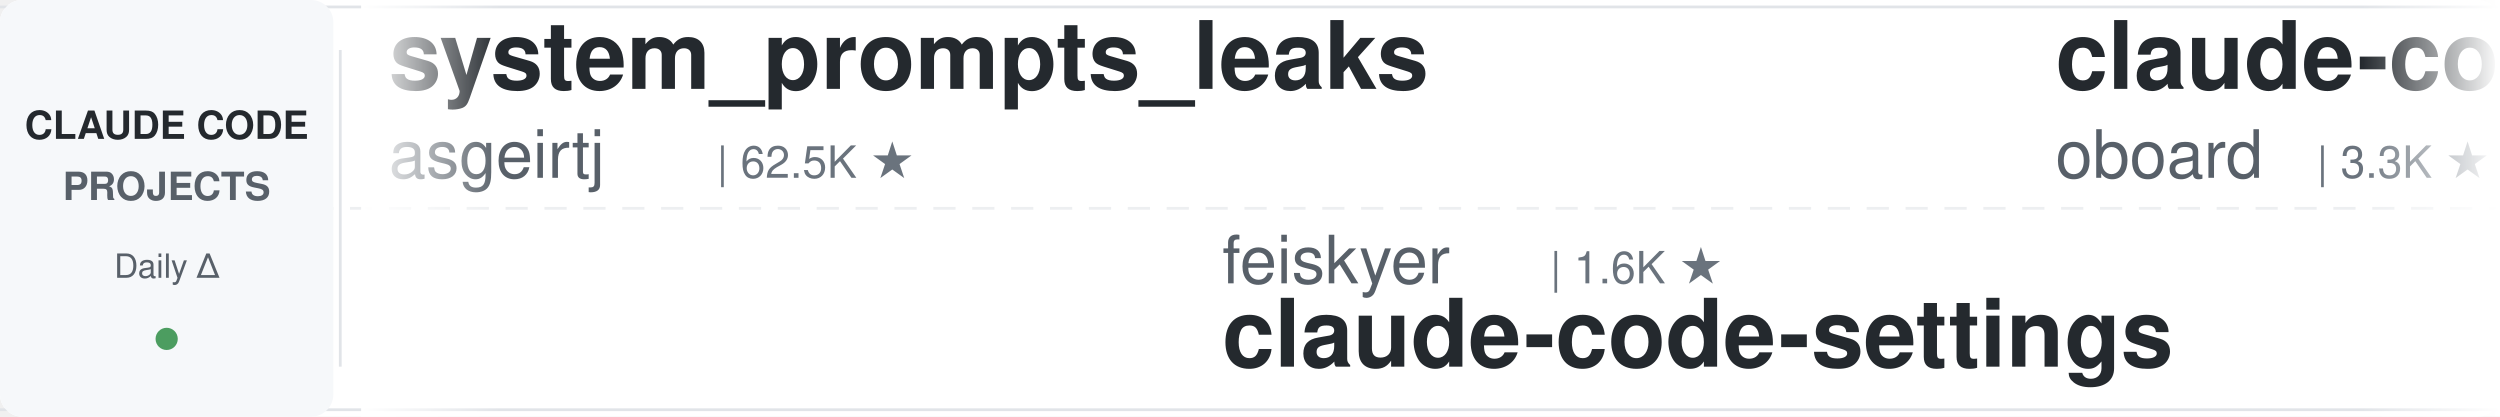
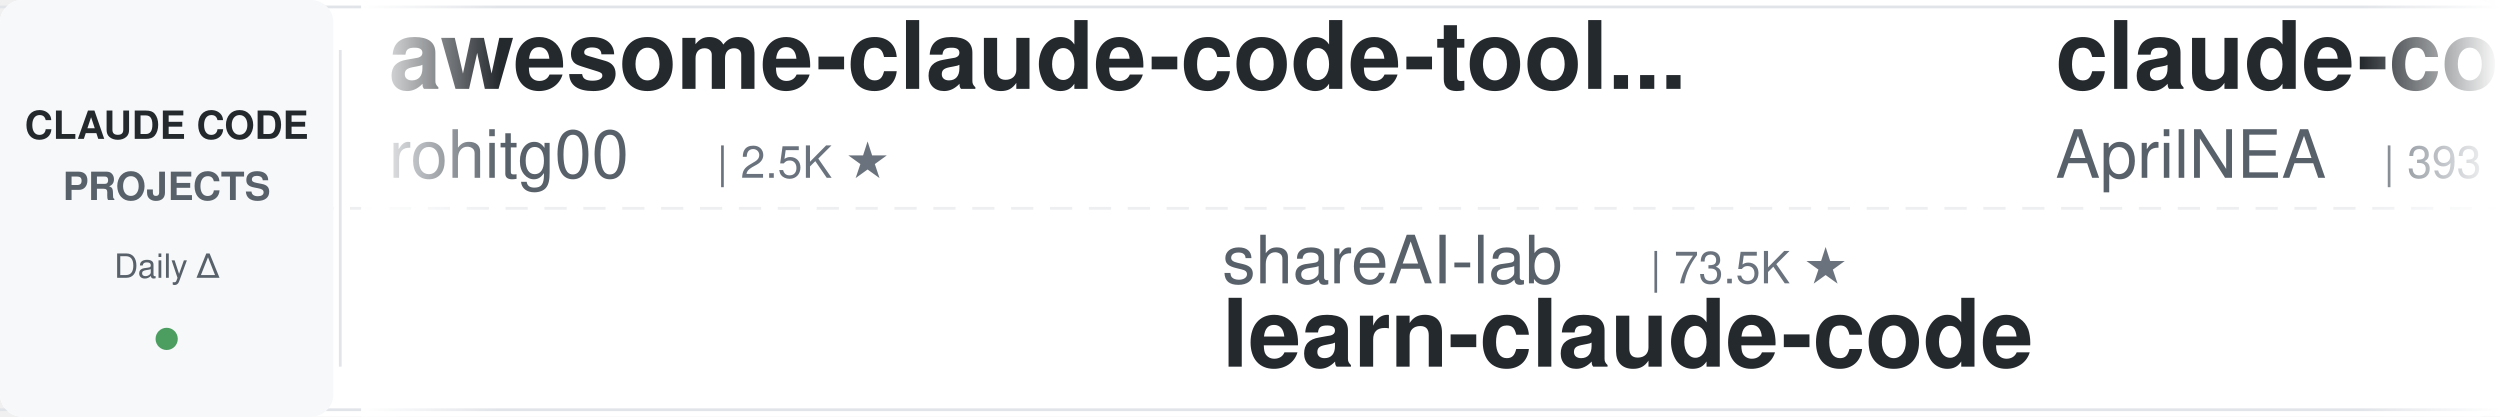
<svg xmlns="http://www.w3.org/2000/svg" width="900" height="150">
  <defs>
    <linearGradient id="leftFade" x1="0%" y1="0%" x2="100%" y2="0%">
      <stop offset="0%" style="stop-color:#ffffff;stop-opacity:1" />
      <stop offset="100%" style="stop-color:#ffffff;stop-opacity:0" />
    </linearGradient>
    <linearGradient id="rightFade" x1="0%" y1="0%" x2="100%" y2="0%">
      <stop offset="0%" style="stop-color:#ffffff;stop-opacity:0" />
      <stop offset="100%" style="stop-color:#ffffff;stop-opacity:1" />
    </linearGradient>
  </defs>
  <rect width="900" height="150" fill="#ffffff" rx="8" />
  <rect x="0" y="2" width="900" height="1" fill="#e1e4e8" />
  <rect x="0" y="147" width="900" height="1" fill="#e1e4e8" />
  <line x1="0" y1="75" x2="900" y2="75" stroke="#e1e4e8" stroke-width="1" stroke-dasharray="8 6" opacity="0.6" />
  <rect x="0" y="0" width="120" height="150" fill="#f6f8fa" rx="8" />
  <text x="60" y="50" font-family="-apple-system, BlinkMacSystemFont, 'Segoe UI', Helvetica, Arial, sans-serif" font-size="14" font-weight="600" fill="#24292e" text-anchor="middle">CLAUDE CODE</text>
  <text x="60" y="72" font-family="-apple-system, BlinkMacSystemFont, 'Segoe UI', Helvetica, Arial, sans-serif" font-size="14" font-weight="600" fill="#586069" text-anchor="middle">PROJECTS</text>
  <text x="60" y="100" font-family="-apple-system, BlinkMacSystemFont, 'Segoe UI', Helvetica, Arial, sans-serif" font-size="12" font-weight="500" fill="#586069" text-anchor="middle">Daily Δ</text>
  <circle cx="60" cy="122" r="4" fill="#22863a" opacity="0.8" />
  <rect x="122" y="18" width="1" height="114" fill="#e1e4e8" />
  <clipPath id="tickerClip">
    <rect x="130" y="0" width="770" height="150" />
  </clipPath>
  <g clip-path="url(#tickerClip)">
    <g id="tickerItems">
      <animateTransform attributeName="transform" attributeType="XML" type="translate" from="0 0" to="-3000 0" dur="54s" repeatCount="indefinite" />
      <g transform="translate(0, 0)">
-         <text x="140" y="32" font-family="-apple-system, BlinkMacSystemFont, 'Segoe UI', Helvetica, Arial, sans-serif" font-size="34" font-weight="600" fill="#24292e">system_prompts_leaks</text>
-         <text x="140" y="64" font-family="-apple-system, BlinkMacSystemFont, 'Segoe UI', Helvetica, Arial, sans-serif" font-size="24" font-weight="400" fill="#586069">asgeirtj</text>
-         <text x="258" y="64" font-family="-apple-system, BlinkMacSystemFont, 'Segoe UI', Helvetica, Arial, sans-serif" font-size="16" font-weight="500" fill="#6a737d">| 62.5K ★</text>
+         <text x="140" y="32" font-family="-apple-system, BlinkMacSystemFont, 'Segoe UI', Helvetica, Arial, sans-serif" font-size="34" font-weight="600" fill="#24292e">awesome-claude-code-tool...</text>
+         <text x="140" y="64" font-family="-apple-system, BlinkMacSystemFont, 'Segoe UI', Helvetica, Arial, sans-serif" font-size="24" font-weight="400" fill="#586069">rohitg00</text>
+         <text x="258" y="64" font-family="-apple-system, BlinkMacSystemFont, 'Segoe UI', Helvetica, Arial, sans-serif" font-size="16" font-weight="500" fill="#6a737d">| 2.5K ★</text>
      </g>
      <g transform="translate(300, 0)">
-         <text x="140" y="102" font-family="-apple-system, BlinkMacSystemFont, 'Segoe UI', Helvetica, Arial, sans-serif" font-size="24" font-weight="400" fill="#586069">feiskyer</text>
-         <text x="258" y="102" font-family="-apple-system, BlinkMacSystemFont, 'Segoe UI', Helvetica, Arial, sans-serif" font-size="16" font-weight="500" fill="#6a737d">| 1.6K ★</text>
-         <text x="140" y="132" font-family="-apple-system, BlinkMacSystemFont, 'Segoe UI', Helvetica, Arial, sans-serif" font-size="34" font-weight="600" fill="#24292e">claude-code-settings</text>
+         <text x="140" y="102" font-family="-apple-system, BlinkMacSystemFont, 'Segoe UI', Helvetica, Arial, sans-serif" font-size="24" font-weight="400" fill="#586069">shareAI-lab</text>
+         <text x="294" y="102" font-family="-apple-system, BlinkMacSystemFont, 'Segoe UI', Helvetica, Arial, sans-serif" font-size="16" font-weight="500" fill="#6a737d">| 73.5K ★</text>
+         <text x="140" y="132" font-family="-apple-system, BlinkMacSystemFont, 'Segoe UI', Helvetica, Arial, sans-serif" font-size="34" font-weight="600" fill="#24292e">learn-claude-code</text>
      </g>
      <g transform="translate(600, 0)">
-         <text x="140" y="32" font-family="-apple-system, BlinkMacSystemFont, 'Segoe UI', Helvetica, Arial, sans-serif" font-size="34" font-weight="600" fill="#24292e">claude-code-rev</text>
-         <text x="140" y="64" font-family="-apple-system, BlinkMacSystemFont, 'Segoe UI', Helvetica, Arial, sans-serif" font-size="24" font-weight="400" fill="#586069">oboard</text>
-         <text x="234" y="64" font-family="-apple-system, BlinkMacSystemFont, 'Segoe UI', Helvetica, Arial, sans-serif" font-size="16" font-weight="500" fill="#6a737d">| 3.3K ★</text>
+         <text x="140" y="32" font-family="-apple-system, BlinkMacSystemFont, 'Segoe UI', Helvetica, Arial, sans-serif" font-size="34" font-weight="600" fill="#24292e">claude-code-source</text>
+         <text x="140" y="64" font-family="-apple-system, BlinkMacSystemFont, 'Segoe UI', Helvetica, Arial, sans-serif" font-size="24" font-weight="400" fill="#586069">AprilNEA</text>
+         <text x="258" y="64" font-family="-apple-system, BlinkMacSystemFont, 'Segoe UI', Helvetica, Arial, sans-serif" font-size="16" font-weight="500" fill="#6a737d">| 393 ★</text>
      </g>
      <g transform="translate(900, 0)">
-         <text x="140" y="102" font-family="-apple-system, BlinkMacSystemFont, 'Segoe UI', Helvetica, Arial, sans-serif" font-size="24" font-weight="400" fill="#586069">diet103</text>
-         <text x="246" y="102" font-family="-apple-system, BlinkMacSystemFont, 'Segoe UI', Helvetica, Arial, sans-serif" font-size="16" font-weight="500" fill="#6a737d">| 10.0K ★</text>
-         <text x="140" y="132" font-family="-apple-system, BlinkMacSystemFont, 'Segoe UI', Helvetica, Arial, sans-serif" font-size="34" font-weight="600" fill="#24292e">claude-code-infrastructu...</text>
+         <text x="140" y="102" font-family="-apple-system, BlinkMacSystemFont, 'Segoe UI', Helvetica, Arial, sans-serif" font-size="24" font-weight="400" fill="#586069">RichardAtCT</text>
+         <text x="294" y="102" font-family="-apple-system, BlinkMacSystemFont, 'Segoe UI', Helvetica, Arial, sans-serif" font-size="16" font-weight="500" fill="#6a737d">| 2.8K ★</text>
+         <text x="140" y="132" font-family="-apple-system, BlinkMacSystemFont, 'Segoe UI', Helvetica, Arial, sans-serif" font-size="34" font-weight="600" fill="#24292e">claude-code-telegram</text>
      </g>
      <g transform="translate(1200, 0)">
-         <text x="140" y="32" font-family="-apple-system, BlinkMacSystemFont, 'Segoe UI', Helvetica, Arial, sans-serif" font-size="34" font-weight="600" fill="#24292e">awesome-claude-code</text>
-         <text x="140" y="64" font-family="-apple-system, BlinkMacSystemFont, 'Segoe UI', Helvetica, Arial, sans-serif" font-size="24" font-weight="400" fill="#586069">jqueryscript</text>
-         <text x="306" y="64" font-family="-apple-system, BlinkMacSystemFont, 'Segoe UI', Helvetica, Arial, sans-serif" font-size="16" font-weight="500" fill="#6a737d">| 490 ★</text>
+         <text x="140" y="32" font-family="-apple-system, BlinkMacSystemFont, 'Segoe UI', Helvetica, Arial, sans-serif" font-size="34" font-weight="600" fill="#24292e">claude-code-tips</text>
+         <text x="140" y="64" font-family="-apple-system, BlinkMacSystemFont, 'Segoe UI', Helvetica, Arial, sans-serif" font-size="24" font-weight="400" fill="#586069">ykdojo</text>
+         <text x="234" y="64" font-family="-apple-system, BlinkMacSystemFont, 'Segoe UI', Helvetica, Arial, sans-serif" font-size="16" font-weight="500" fill="#6a737d">| 9.6K ★</text>
      </g>
      <g transform="translate(1500, 0)">
-         <text x="140" y="102" font-family="-apple-system, BlinkMacSystemFont, 'Segoe UI', Helvetica, Arial, sans-serif" font-size="24" font-weight="400" fill="#586069">frankbria</text>
-         <text x="270" y="102" font-family="-apple-system, BlinkMacSystemFont, 'Segoe UI', Helvetica, Arial, sans-serif" font-size="16" font-weight="500" fill="#6a737d">| 9.6K ★</text>
-         <text x="140" y="132" font-family="-apple-system, BlinkMacSystemFont, 'Segoe UI', Helvetica, Arial, sans-serif" font-size="34" font-weight="600" fill="#24292e">ralph-claude-code</text>
+         <text x="140" y="102" font-family="-apple-system, BlinkMacSystemFont, 'Segoe UI', Helvetica, Arial, sans-serif" font-size="24" font-weight="400" fill="#586069">centminmod</text>
+         <text x="282" y="102" font-family="-apple-system, BlinkMacSystemFont, 'Segoe UI', Helvetica, Arial, sans-serif" font-size="16" font-weight="500" fill="#6a737d">| 2.5K ★</text>
+         <text x="140" y="132" font-family="-apple-system, BlinkMacSystemFont, 'Segoe UI', Helvetica, Arial, sans-serif" font-size="34" font-weight="600" fill="#24292e">my-claude-code-setup</text>
      </g>
      <g transform="translate(1800, 0)">
-         <text x="140" y="32" font-family="-apple-system, BlinkMacSystemFont, 'Segoe UI', Helvetica, Arial, sans-serif" font-size="34" font-weight="600" fill="#24292e">claude-code-harness</text>
-         <text x="140" y="64" font-family="-apple-system, BlinkMacSystemFont, 'Segoe UI', Helvetica, Arial, sans-serif" font-size="24" font-weight="400" fill="#586069">Chachamaru127</text>
-         <text x="318" y="64" font-family="-apple-system, BlinkMacSystemFont, 'Segoe UI', Helvetica, Arial, sans-serif" font-size="16" font-weight="500" fill="#6a737d">| 3.0K ★</text>
+         <text x="140" y="32" font-family="-apple-system, BlinkMacSystemFont, 'Segoe UI', Helvetica, Arial, sans-serif" font-size="34" font-weight="600" fill="#24292e">claude-code-source</text>
+         <text x="140" y="64" font-family="-apple-system, BlinkMacSystemFont, 'Segoe UI', Helvetica, Arial, sans-serif" font-size="24" font-weight="400" fill="#586069">JrCx7scC</text>
+         <text x="258" y="64" font-family="-apple-system, BlinkMacSystemFont, 'Segoe UI', Helvetica, Arial, sans-serif" font-size="16" font-weight="500" fill="#6a737d">| 373 ★</text>
      </g>
      <g transform="translate(2100, 0)">
-         <text x="140" y="102" font-family="-apple-system, BlinkMacSystemFont, 'Segoe UI', Helvetica, Arial, sans-serif" font-size="24" font-weight="400" fill="#586069">Alishahryar1</text>
-         <text x="306" y="102" font-family="-apple-system, BlinkMacSystemFont, 'Segoe UI', Helvetica, Arial, sans-serif" font-size="16" font-weight="500" fill="#6a737d">| 44.7K ★</text>
-         <text x="140" y="132" font-family="-apple-system, BlinkMacSystemFont, 'Segoe UI', Helvetica, Arial, sans-serif" font-size="34" font-weight="600" fill="#24292e">free-claude-code</text>
-       </g>
-       <g transform="translate(2400, 0)">
-         <text x="140" y="32" font-family="-apple-system, BlinkMacSystemFont, 'Segoe UI', Helvetica, Arial, sans-serif" font-size="34" font-weight="600" fill="#24292e">claude-code-prompts</text>
-         <text x="140" y="64" font-family="-apple-system, BlinkMacSystemFont, 'Segoe UI', Helvetica, Arial, sans-serif" font-size="24" font-weight="400" fill="#586069">repowise-dev</text>
-         <text x="306" y="64" font-family="-apple-system, BlinkMacSystemFont, 'Segoe UI', Helvetica, Arial, sans-serif" font-size="16" font-weight="500" fill="#6a737d">| 1.2K ★</text>
-       </g>
-       <g transform="translate(2700, 0)">
        <text x="140" y="102" font-family="-apple-system, BlinkMacSystemFont, 'Segoe UI', Helvetica, Arial, sans-serif" font-size="24" font-weight="400" fill="#586069">ChrisWiles</text>
        <text x="282" y="102" font-family="-apple-system, BlinkMacSystemFont, 'Segoe UI', Helvetica, Arial, sans-serif" font-size="16" font-weight="500" fill="#6a737d">| 6.0K ★</text>
        <text x="140" y="132" font-family="-apple-system, BlinkMacSystemFont, 'Segoe UI', Helvetica, Arial, sans-serif" font-size="34" font-weight="600" fill="#24292e">claude-code-showcase</text>
      </g>
+       <g transform="translate(2400, 0)">
+         <text x="140" y="32" font-family="-apple-system, BlinkMacSystemFont, 'Segoe UI', Helvetica, Arial, sans-serif" font-size="34" font-weight="600" fill="#24292e">claude-howto</text>
+         <text x="140" y="64" font-family="-apple-system, BlinkMacSystemFont, 'Segoe UI', Helvetica, Arial, sans-serif" font-size="24" font-weight="400" fill="#586069">luongnv89</text>
+         <text x="270" y="64" font-family="-apple-system, BlinkMacSystemFont, 'Segoe UI', Helvetica, Arial, sans-serif" font-size="16" font-weight="500" fill="#6a737d">| 40.9K ★</text>
+       </g>
+       <g transform="translate(2700, 0)">
+         <text x="140" y="102" font-family="-apple-system, BlinkMacSystemFont, 'Segoe UI', Helvetica, Arial, sans-serif" font-size="24" font-weight="400" fill="#586069">edmund-io</text>
+         <text x="270" y="102" font-family="-apple-system, BlinkMacSystemFont, 'Segoe UI', Helvetica, Arial, sans-serif" font-size="16" font-weight="500" fill="#6a737d">| 1.5K ★</text>
+         <text x="140" y="132" font-family="-apple-system, BlinkMacSystemFont, 'Segoe UI', Helvetica, Arial, sans-serif" font-size="34" font-weight="600" fill="#24292e">edmunds-claude-code</text>
+       </g>
      <g transform="translate(3000, 0)">
-         <text x="140" y="32" font-family="-apple-system, BlinkMacSystemFont, 'Segoe UI', Helvetica, Arial, sans-serif" font-size="34" font-weight="600" fill="#24292e">system_prompts_leaks</text>
-         <text x="140" y="64" font-family="-apple-system, BlinkMacSystemFont, 'Segoe UI', Helvetica, Arial, sans-serif" font-size="24" font-weight="400" fill="#586069">asgeirtj</text>
-         <text x="258" y="64" font-family="-apple-system, BlinkMacSystemFont, 'Segoe UI', Helvetica, Arial, sans-serif" font-size="16" font-weight="500" fill="#6a737d">| 62.5K ★</text>
+         <text x="140" y="32" font-family="-apple-system, BlinkMacSystemFont, 'Segoe UI', Helvetica, Arial, sans-serif" font-size="34" font-weight="600" fill="#24292e">awesome-claude-code-tool...</text>
+         <text x="140" y="64" font-family="-apple-system, BlinkMacSystemFont, 'Segoe UI', Helvetica, Arial, sans-serif" font-size="24" font-weight="400" fill="#586069">rohitg00</text>
+         <text x="258" y="64" font-family="-apple-system, BlinkMacSystemFont, 'Segoe UI', Helvetica, Arial, sans-serif" font-size="16" font-weight="500" fill="#6a737d">| 2.5K ★</text>
      </g>
      <g transform="translate(3300, 0)">
-         <text x="140" y="102" font-family="-apple-system, BlinkMacSystemFont, 'Segoe UI', Helvetica, Arial, sans-serif" font-size="24" font-weight="400" fill="#586069">feiskyer</text>
-         <text x="258" y="102" font-family="-apple-system, BlinkMacSystemFont, 'Segoe UI', Helvetica, Arial, sans-serif" font-size="16" font-weight="500" fill="#6a737d">| 1.6K ★</text>
-         <text x="140" y="132" font-family="-apple-system, BlinkMacSystemFont, 'Segoe UI', Helvetica, Arial, sans-serif" font-size="34" font-weight="600" fill="#24292e">claude-code-settings</text>
+         <text x="140" y="102" font-family="-apple-system, BlinkMacSystemFont, 'Segoe UI', Helvetica, Arial, sans-serif" font-size="24" font-weight="400" fill="#586069">shareAI-lab</text>
+         <text x="294" y="102" font-family="-apple-system, BlinkMacSystemFont, 'Segoe UI', Helvetica, Arial, sans-serif" font-size="16" font-weight="500" fill="#6a737d">| 73.5K ★</text>
+         <text x="140" y="132" font-family="-apple-system, BlinkMacSystemFont, 'Segoe UI', Helvetica, Arial, sans-serif" font-size="34" font-weight="600" fill="#24292e">learn-claude-code</text>
      </g>
      <g transform="translate(3600, 0)">
-         <text x="140" y="32" font-family="-apple-system, BlinkMacSystemFont, 'Segoe UI', Helvetica, Arial, sans-serif" font-size="34" font-weight="600" fill="#24292e">claude-code-rev</text>
-         <text x="140" y="64" font-family="-apple-system, BlinkMacSystemFont, 'Segoe UI', Helvetica, Arial, sans-serif" font-size="24" font-weight="400" fill="#586069">oboard</text>
-         <text x="234" y="64" font-family="-apple-system, BlinkMacSystemFont, 'Segoe UI', Helvetica, Arial, sans-serif" font-size="16" font-weight="500" fill="#6a737d">| 3.3K ★</text>
+         <text x="140" y="32" font-family="-apple-system, BlinkMacSystemFont, 'Segoe UI', Helvetica, Arial, sans-serif" font-size="34" font-weight="600" fill="#24292e">claude-code-source</text>
+         <text x="140" y="64" font-family="-apple-system, BlinkMacSystemFont, 'Segoe UI', Helvetica, Arial, sans-serif" font-size="24" font-weight="400" fill="#586069">AprilNEA</text>
+         <text x="258" y="64" font-family="-apple-system, BlinkMacSystemFont, 'Segoe UI', Helvetica, Arial, sans-serif" font-size="16" font-weight="500" fill="#6a737d">| 393 ★</text>
      </g>
      <g transform="translate(3900, 0)">
-         <text x="140" y="102" font-family="-apple-system, BlinkMacSystemFont, 'Segoe UI', Helvetica, Arial, sans-serif" font-size="24" font-weight="400" fill="#586069">diet103</text>
-         <text x="246" y="102" font-family="-apple-system, BlinkMacSystemFont, 'Segoe UI', Helvetica, Arial, sans-serif" font-size="16" font-weight="500" fill="#6a737d">| 10.0K ★</text>
-         <text x="140" y="132" font-family="-apple-system, BlinkMacSystemFont, 'Segoe UI', Helvetica, Arial, sans-serif" font-size="34" font-weight="600" fill="#24292e">claude-code-infrastructu...</text>
+         <text x="140" y="102" font-family="-apple-system, BlinkMacSystemFont, 'Segoe UI', Helvetica, Arial, sans-serif" font-size="24" font-weight="400" fill="#586069">RichardAtCT</text>
+         <text x="294" y="102" font-family="-apple-system, BlinkMacSystemFont, 'Segoe UI', Helvetica, Arial, sans-serif" font-size="16" font-weight="500" fill="#6a737d">| 2.8K ★</text>
+         <text x="140" y="132" font-family="-apple-system, BlinkMacSystemFont, 'Segoe UI', Helvetica, Arial, sans-serif" font-size="34" font-weight="600" fill="#24292e">claude-code-telegram</text>
      </g>
    </g>
  </g>
  <rect x="130" y="0" width="50" height="150" fill="url(#leftFade)" />
  <rect x="850" y="0" width="50" height="150" fill="url(#rightFade)" />
</svg>
